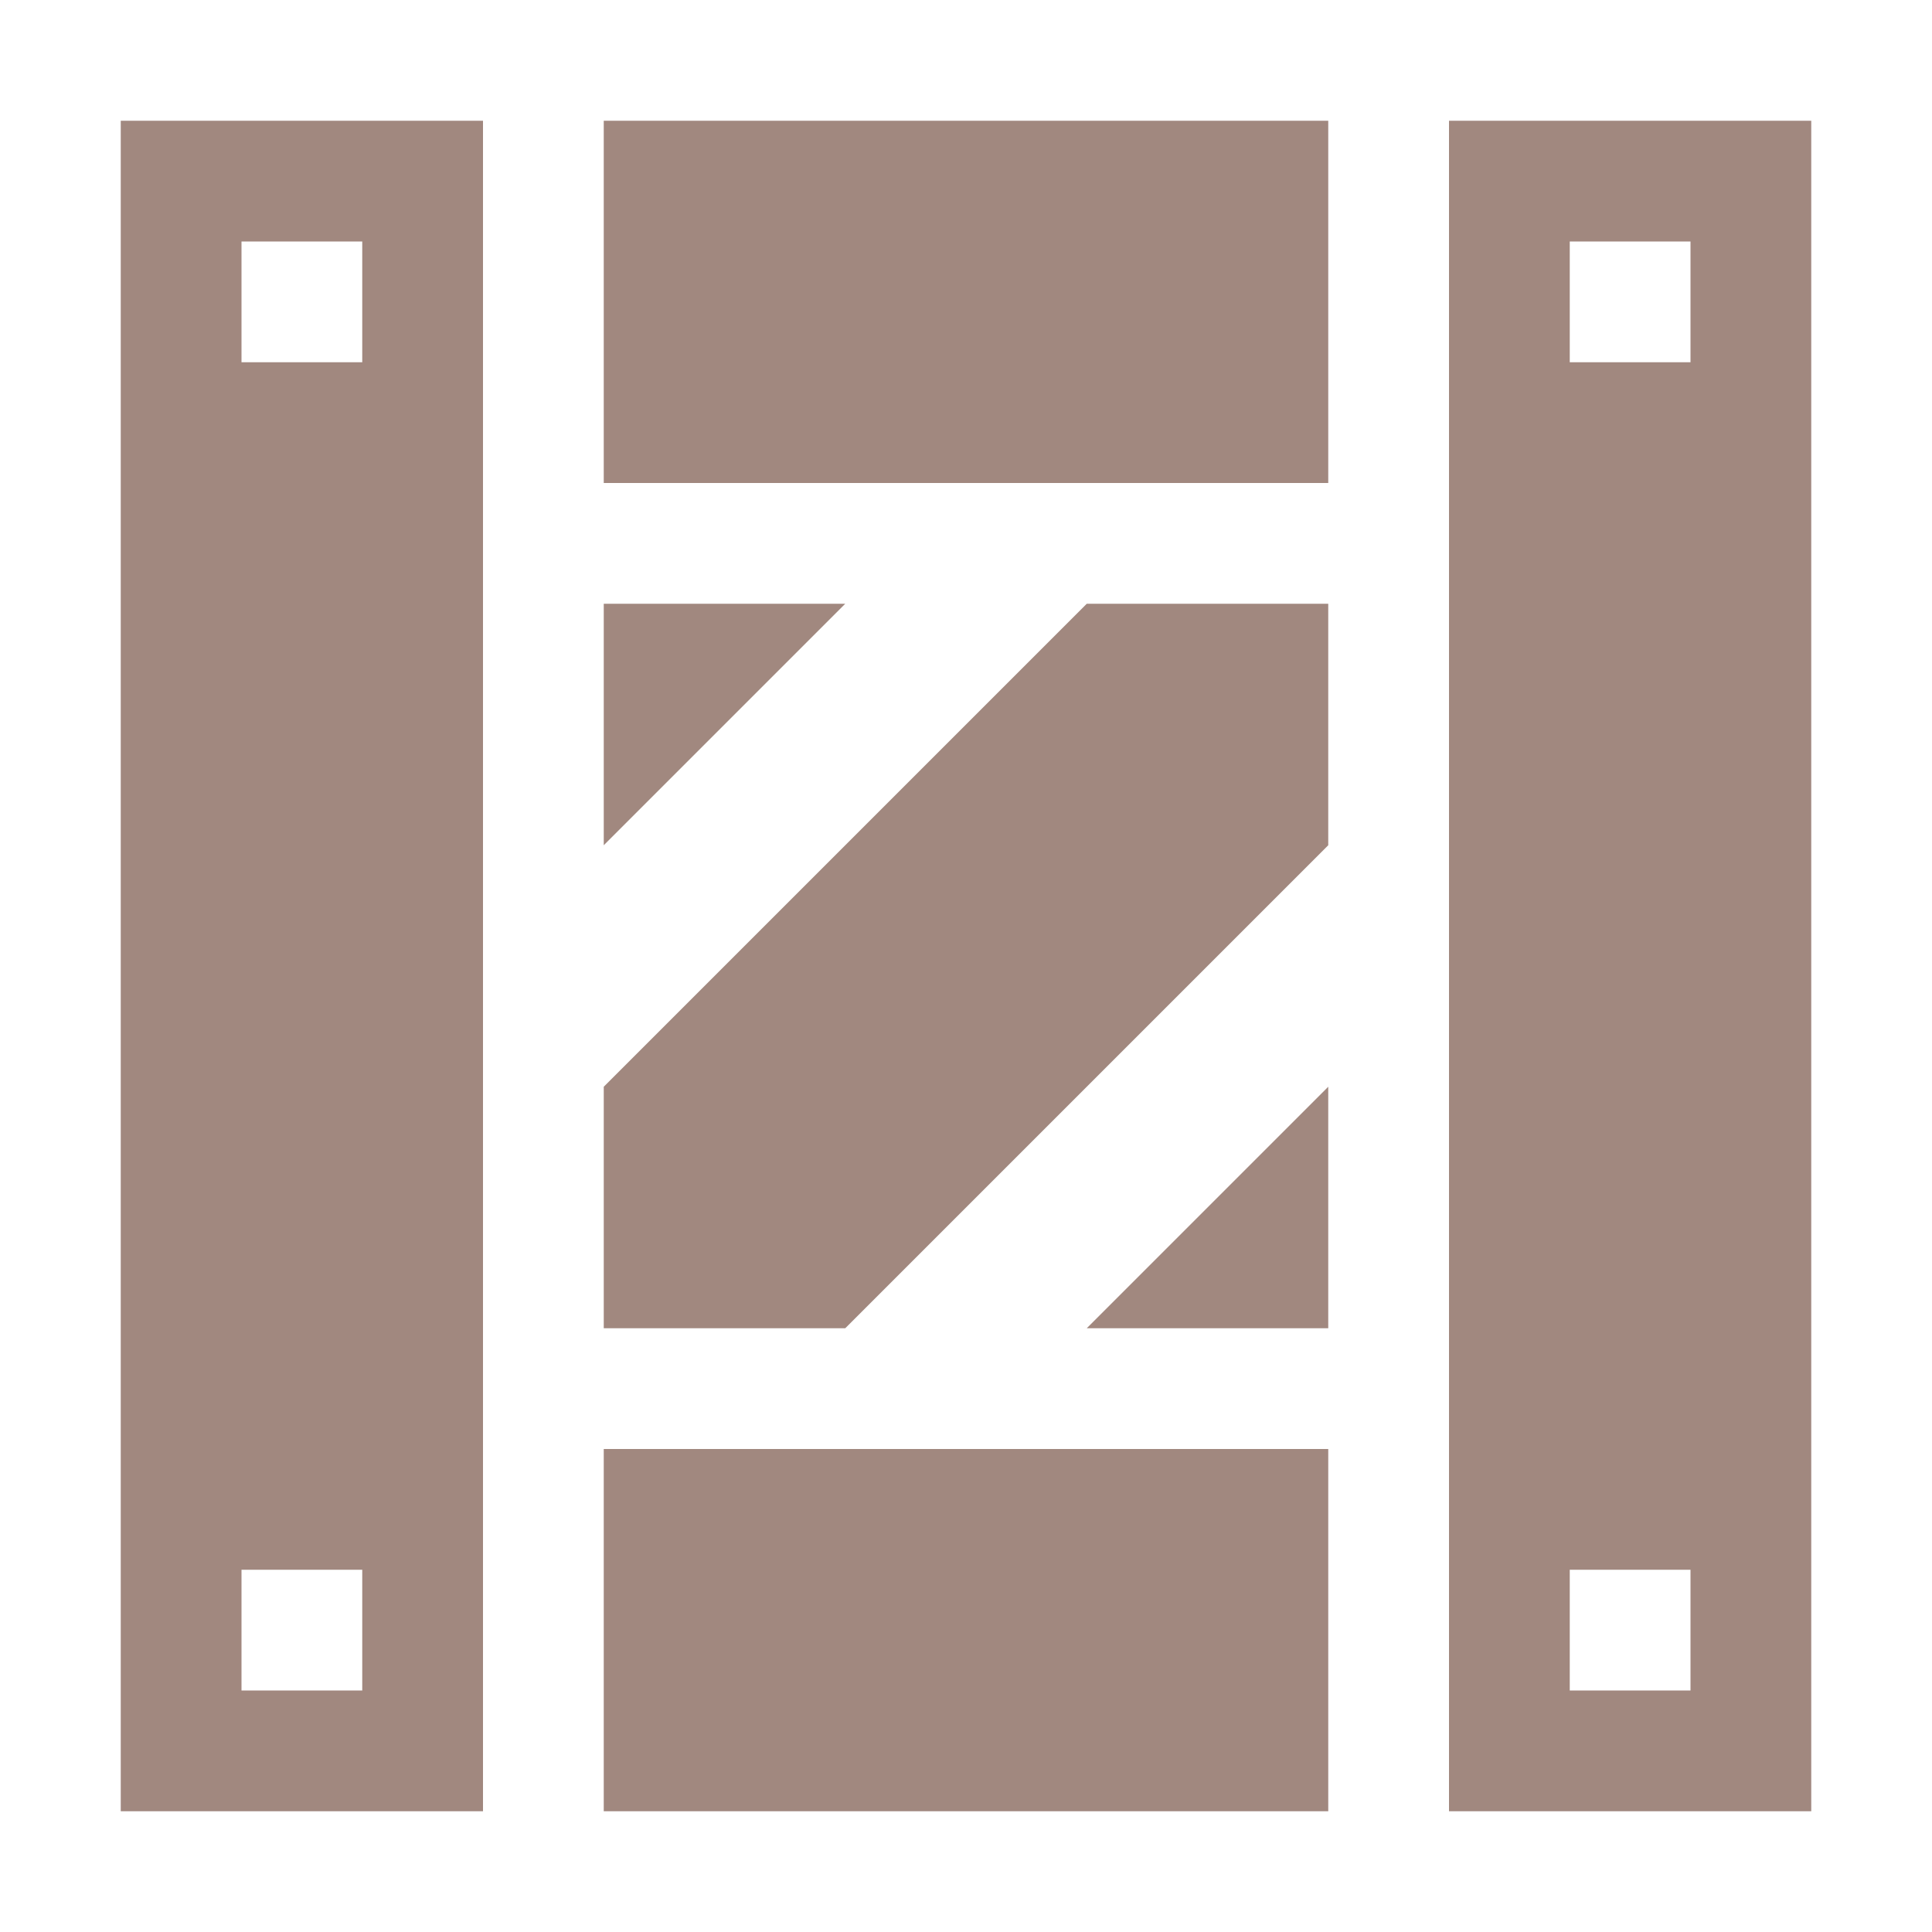
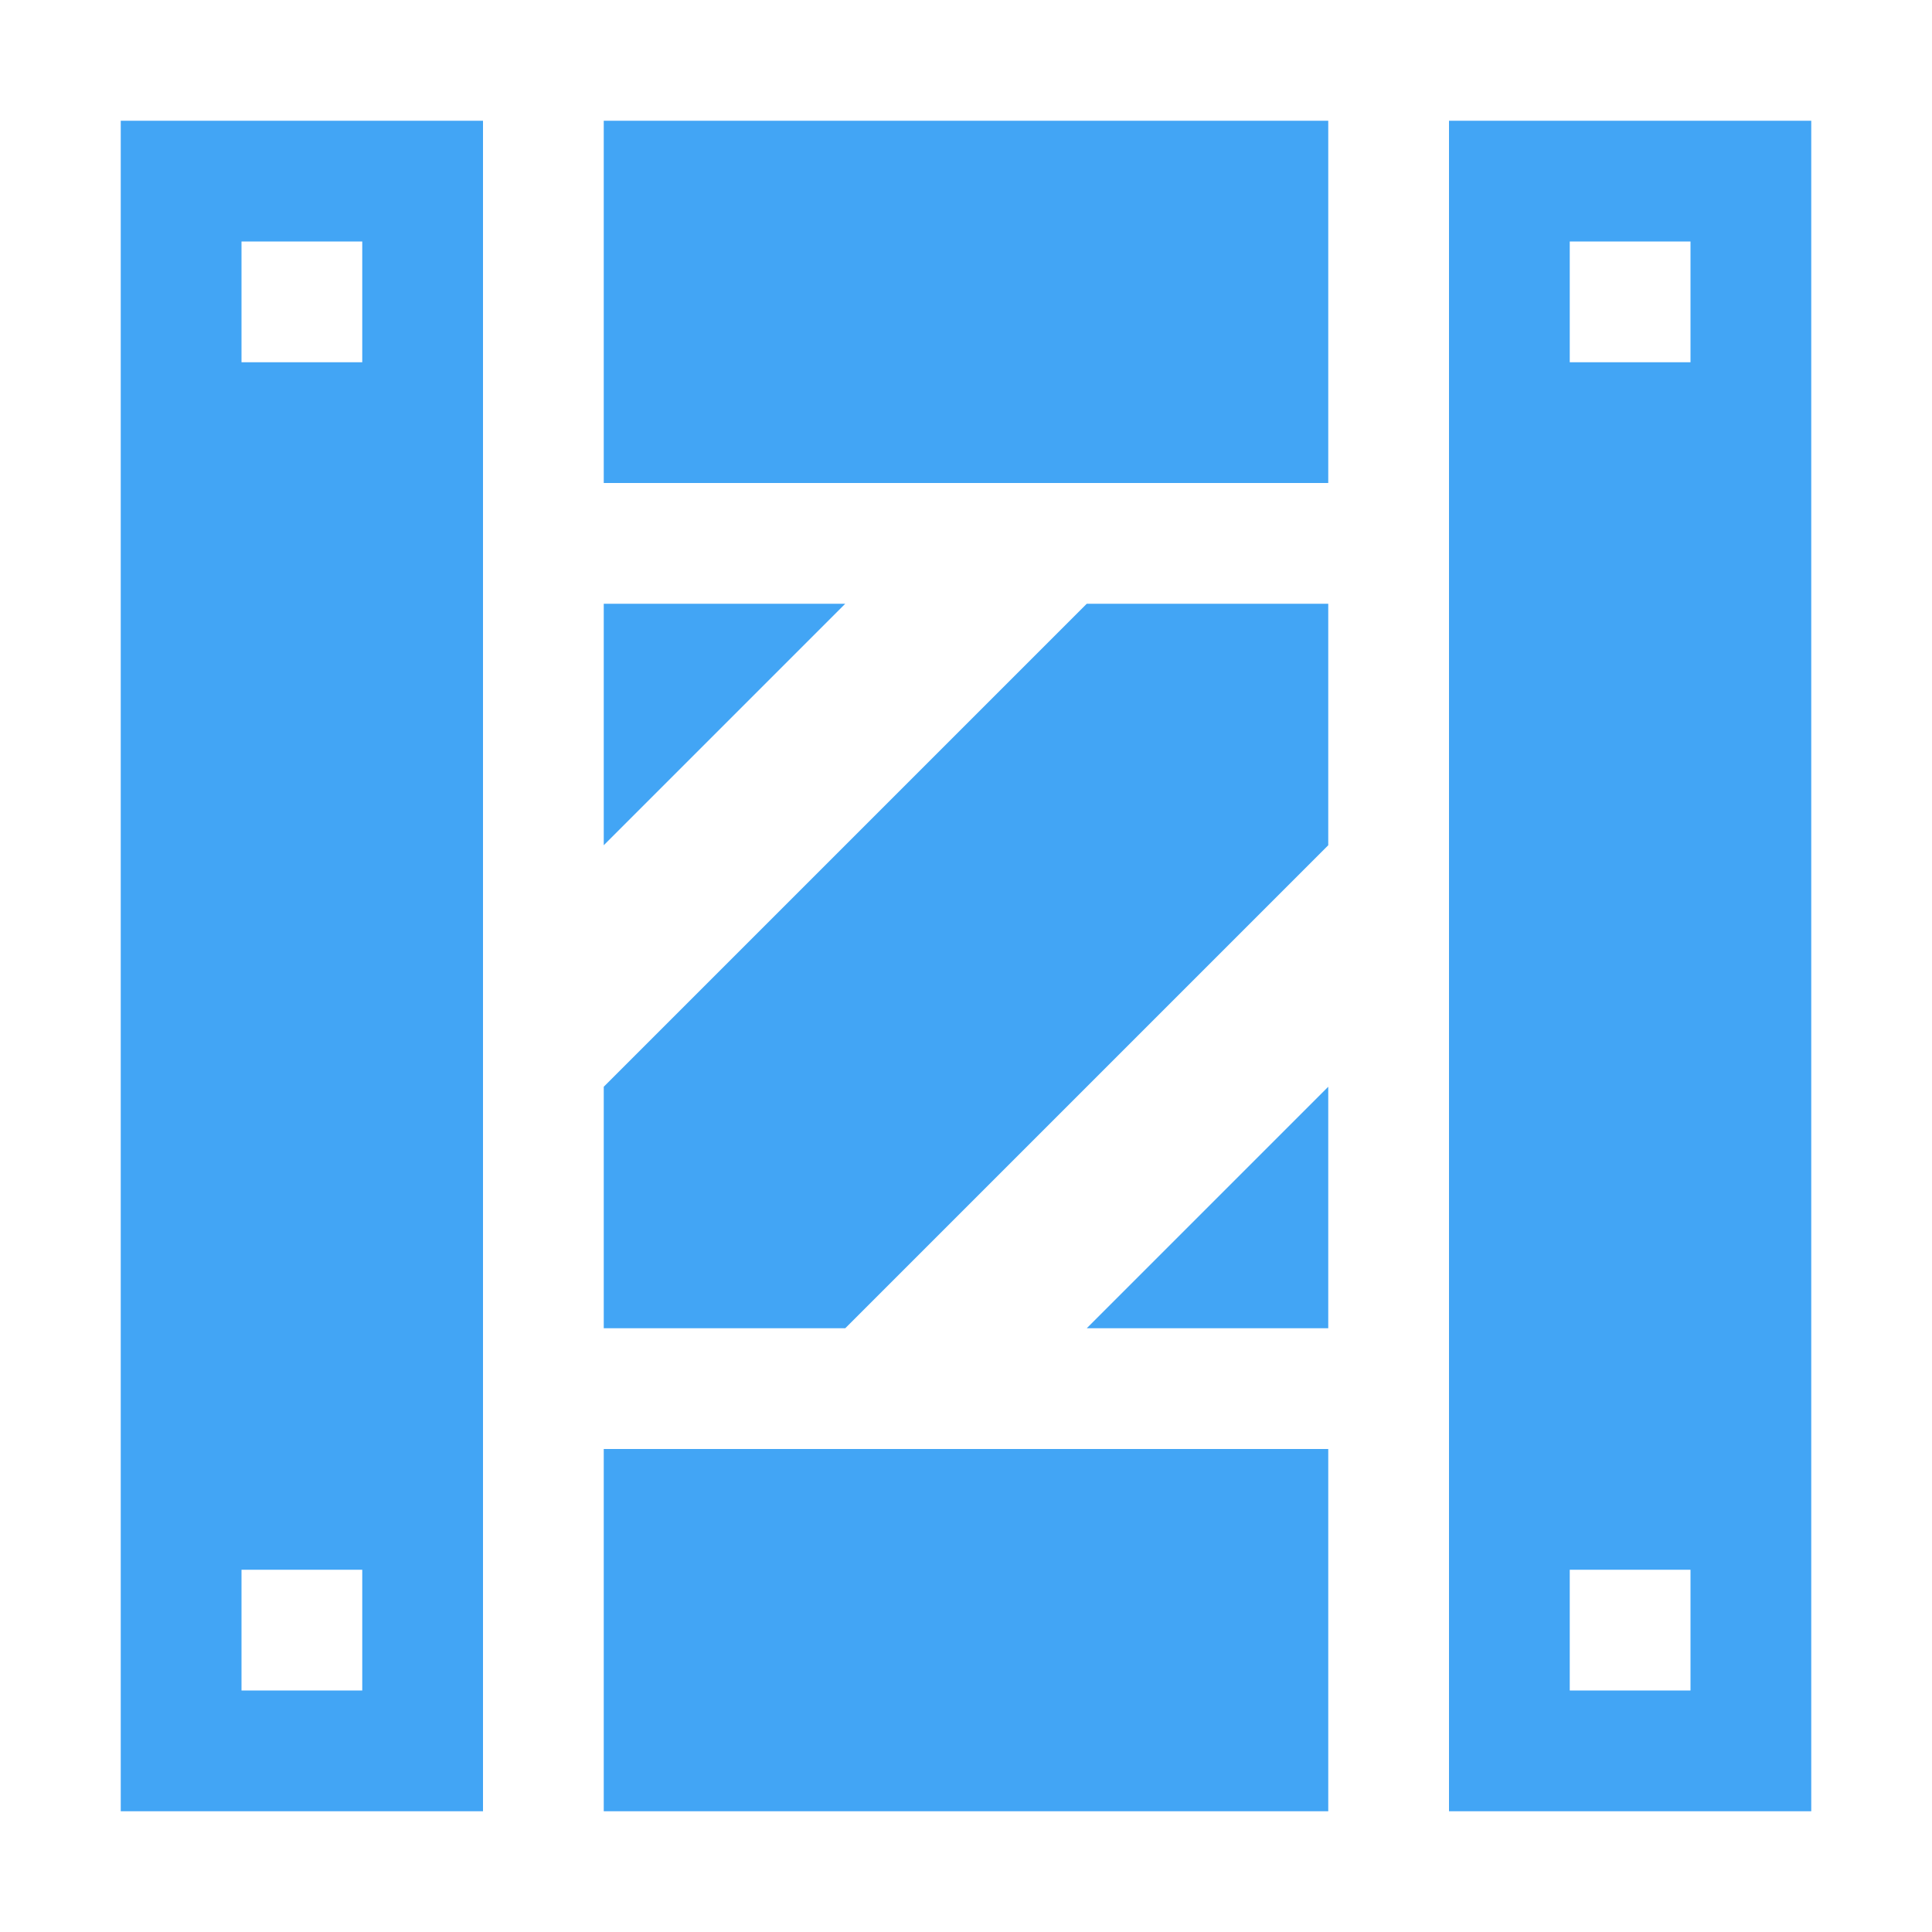
<svg xmlns="http://www.w3.org/2000/svg" viewBox="0 0 32 32">
-   <path d="M2,30H8V2H2ZM4,4H6V6H4ZM4,26H6v2H4Z" style="fill:#a1887f" />
-   <rect x="10" y="24" width="12" height="6" style="fill:#a1887f" />
-   <rect x="10" y="2" width="12" height="6" style="fill:#a1887f" />
-   <path d="M24,2V30h6V2Zm4,26H26V26h2ZM28,6H26V4h2Z" style="fill:#a1887f" />
-   <polygon points="22 18 18 22 22 22 22 18" style="fill:#a1887f" />
-   <polygon points="10 14 14 10 10 10 10 14" style="fill:#a1887f" />
-   <polygon points="10 22 14 22 22 14 22 10 18 10 10 18 10 22" style="fill:#a1887f" />
+   <path d="M2,30H8V2H2ZM4,4H6V6H4ZM4,26H6v2H4Z" style="fill:#42a5f5" />
+   <rect x="10" y="24" width="12" height="6" style="fill:#42a5f5" />
+   <rect x="10" y="2" width="12" height="6" style="fill:#42a5f5" />
+   <path d="M24,2V30h6V2Zm4,26H26V26h2ZM28,6H26V4h2Z" style="fill:#42a5f5" />
+   <polygon points="22 18 18 22 22 22 22 18" style="fill:#42a5f5" />
+   <polygon points="10 14 14 10 10 10 10 14" style="fill:#42a5f5" />
+   <polygon points="10 22 14 22 22 14 22 10 18 10 10 18 10 22" style="fill:#42a5f5" />
</svg>
